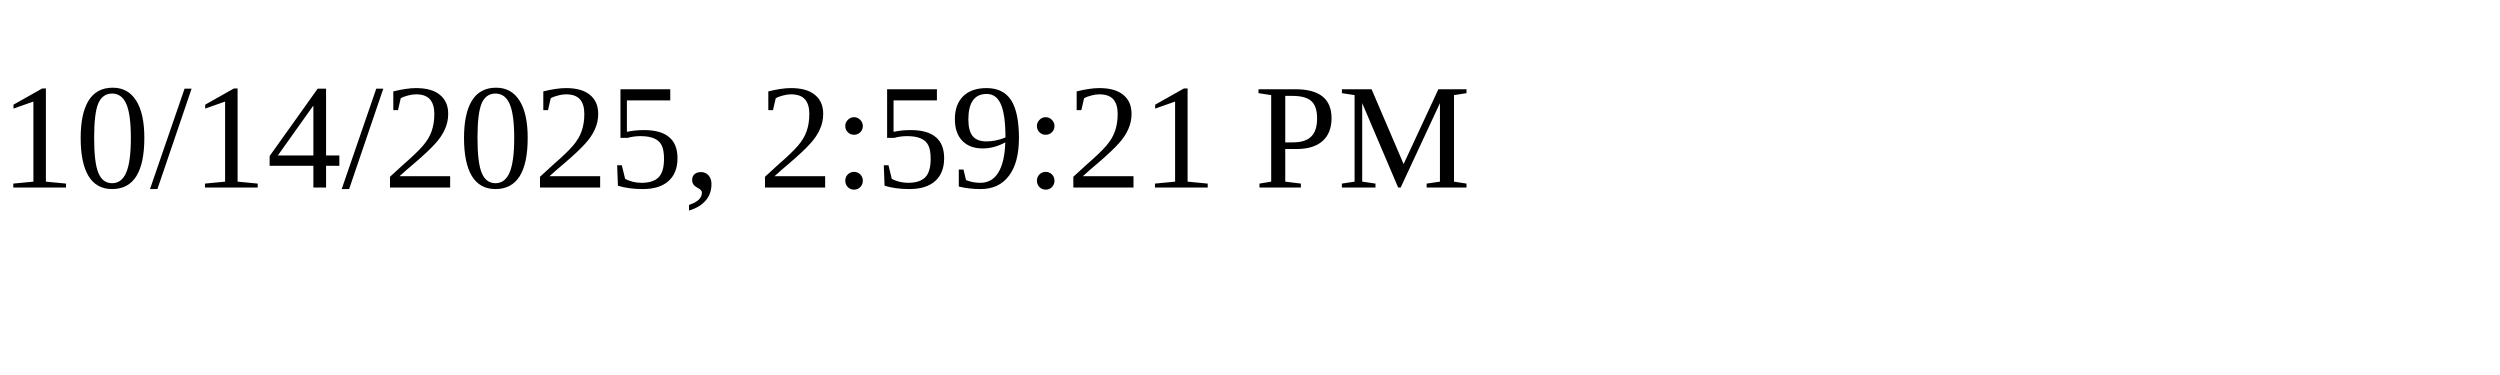
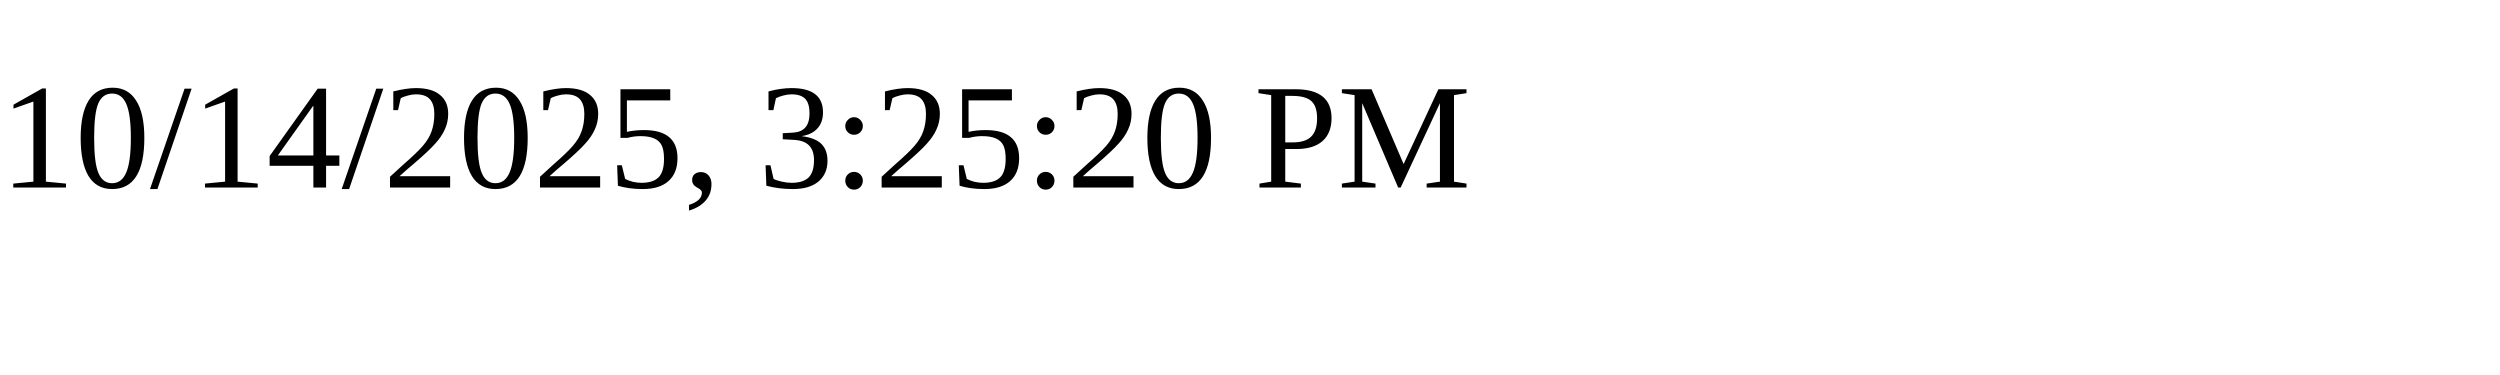
<svg xmlns="http://www.w3.org/2000/svg" height="30" width="200">
-   <text x="0" y="15">10/14/2025, 2:59:21 PM</text>
+   <text x="0" y="15">10/14/2025, 3:25:20 PM</text>
</svg>
